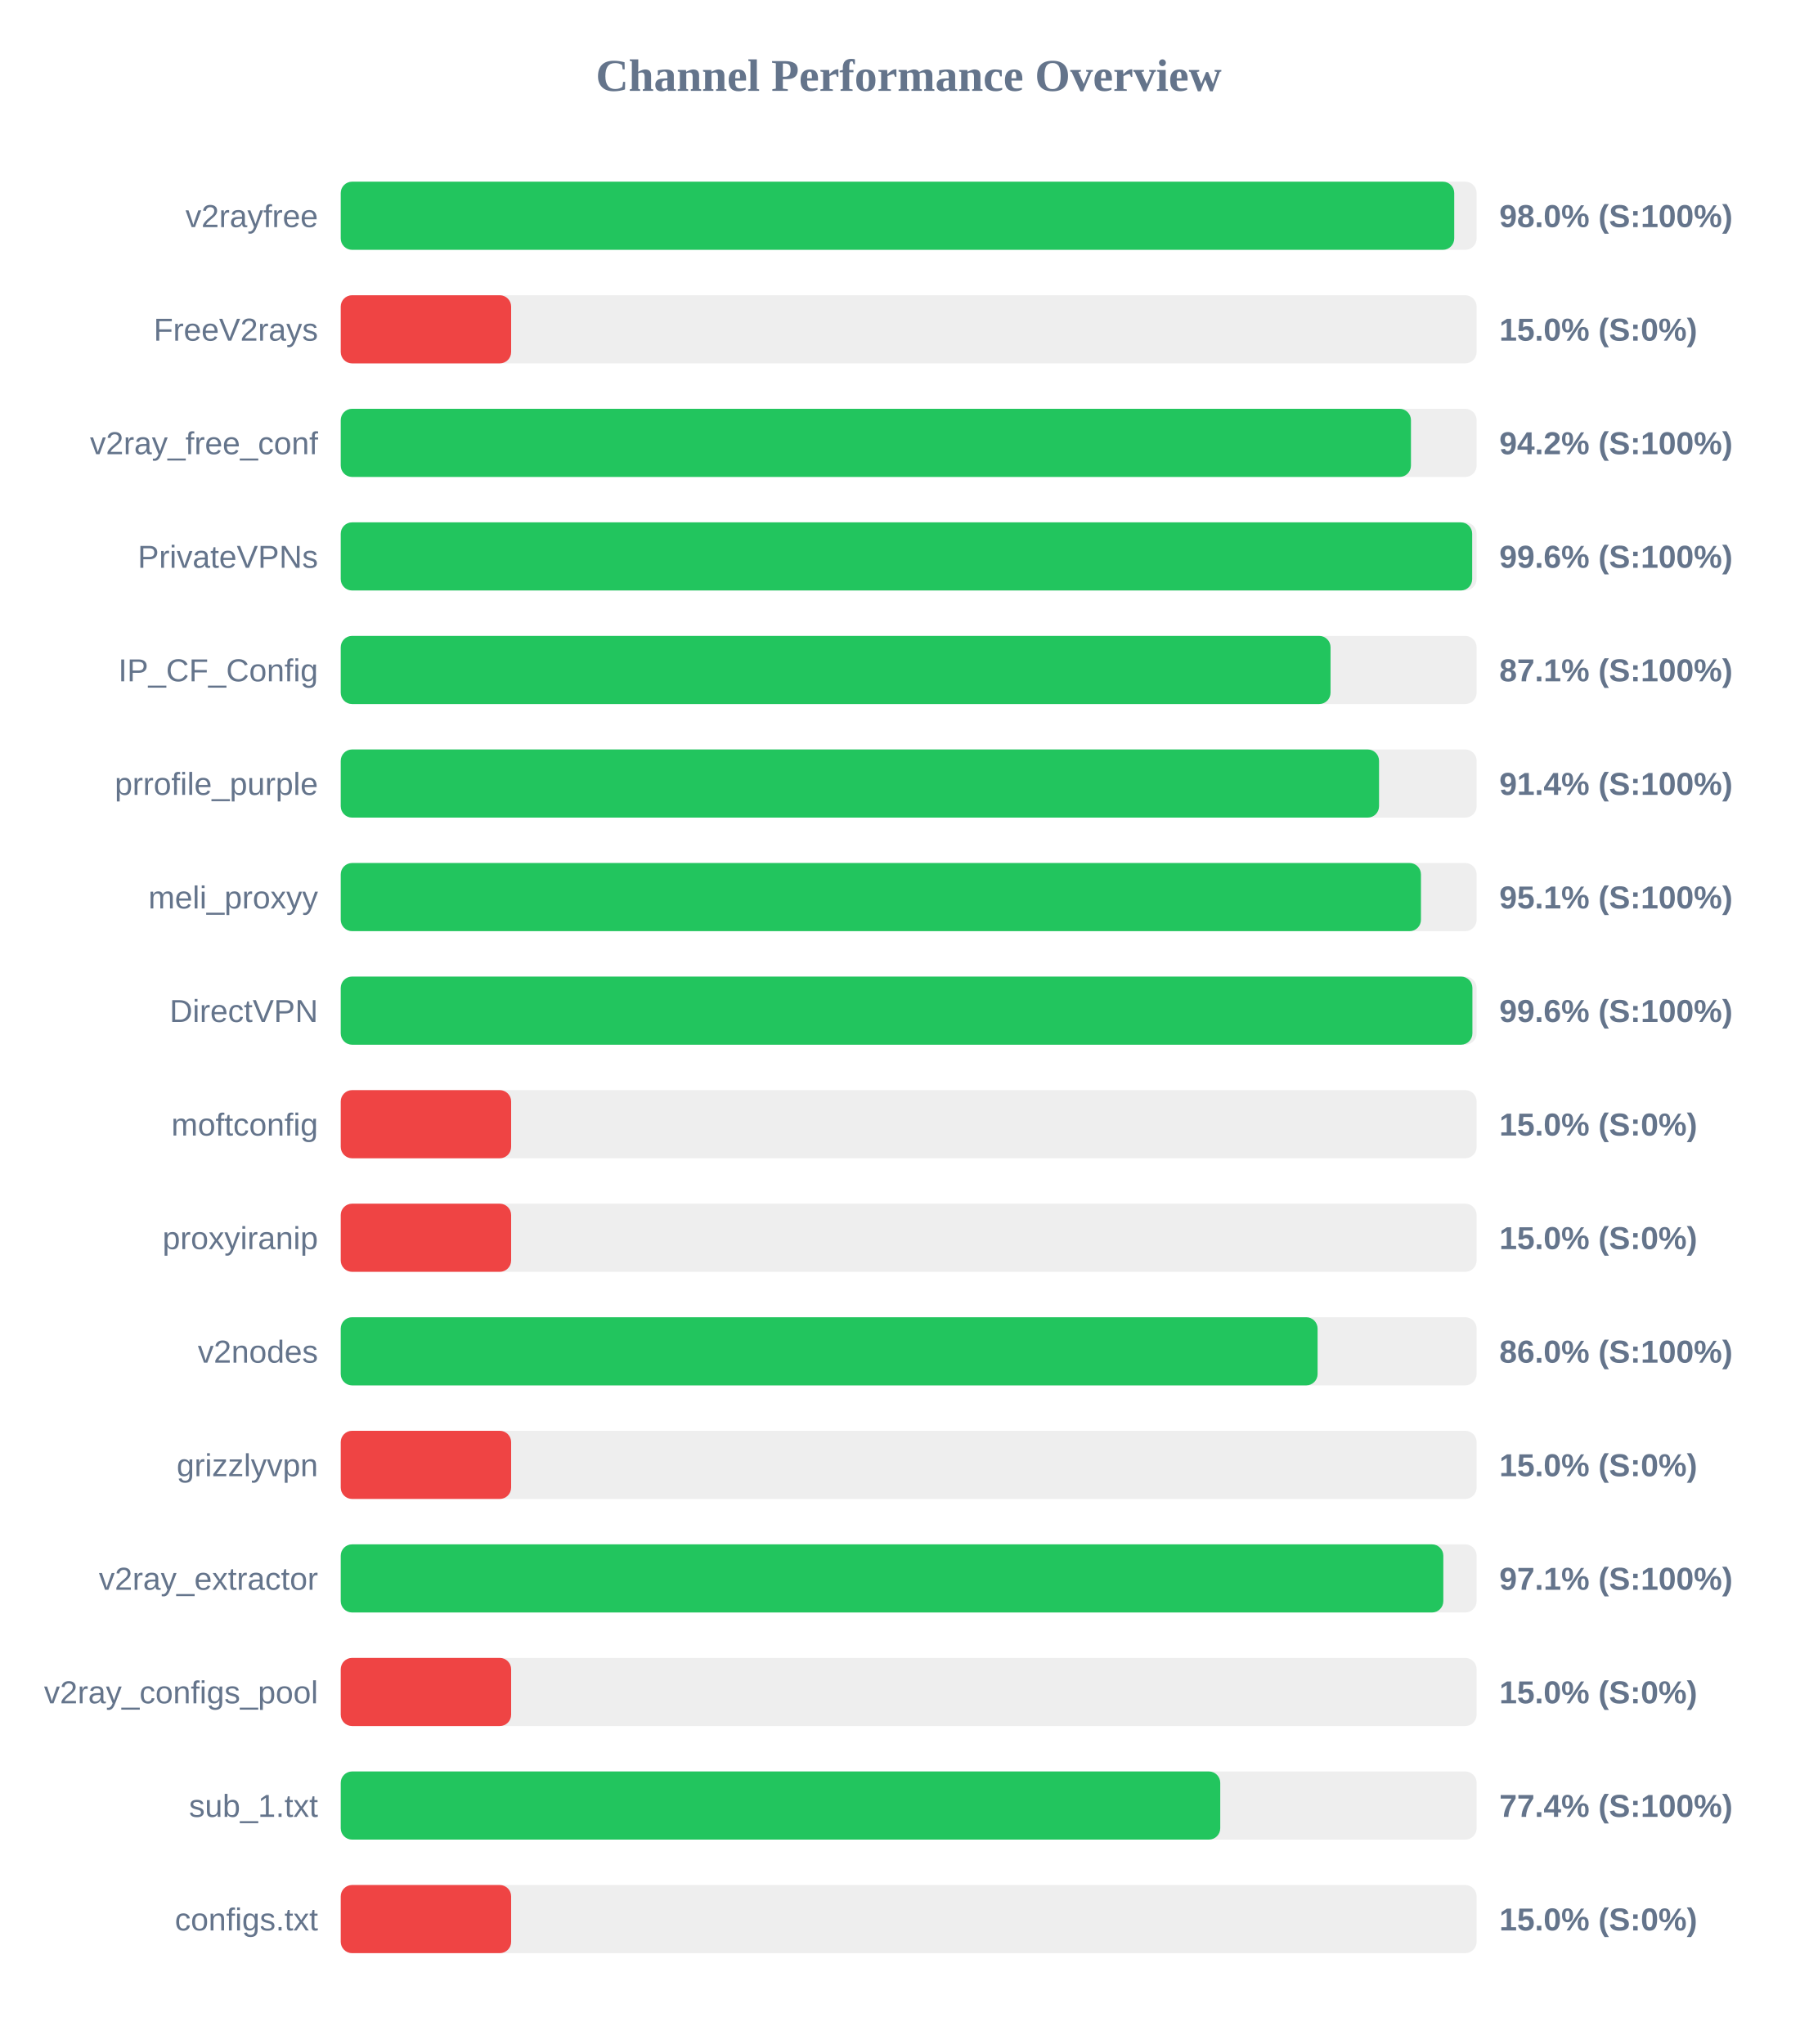
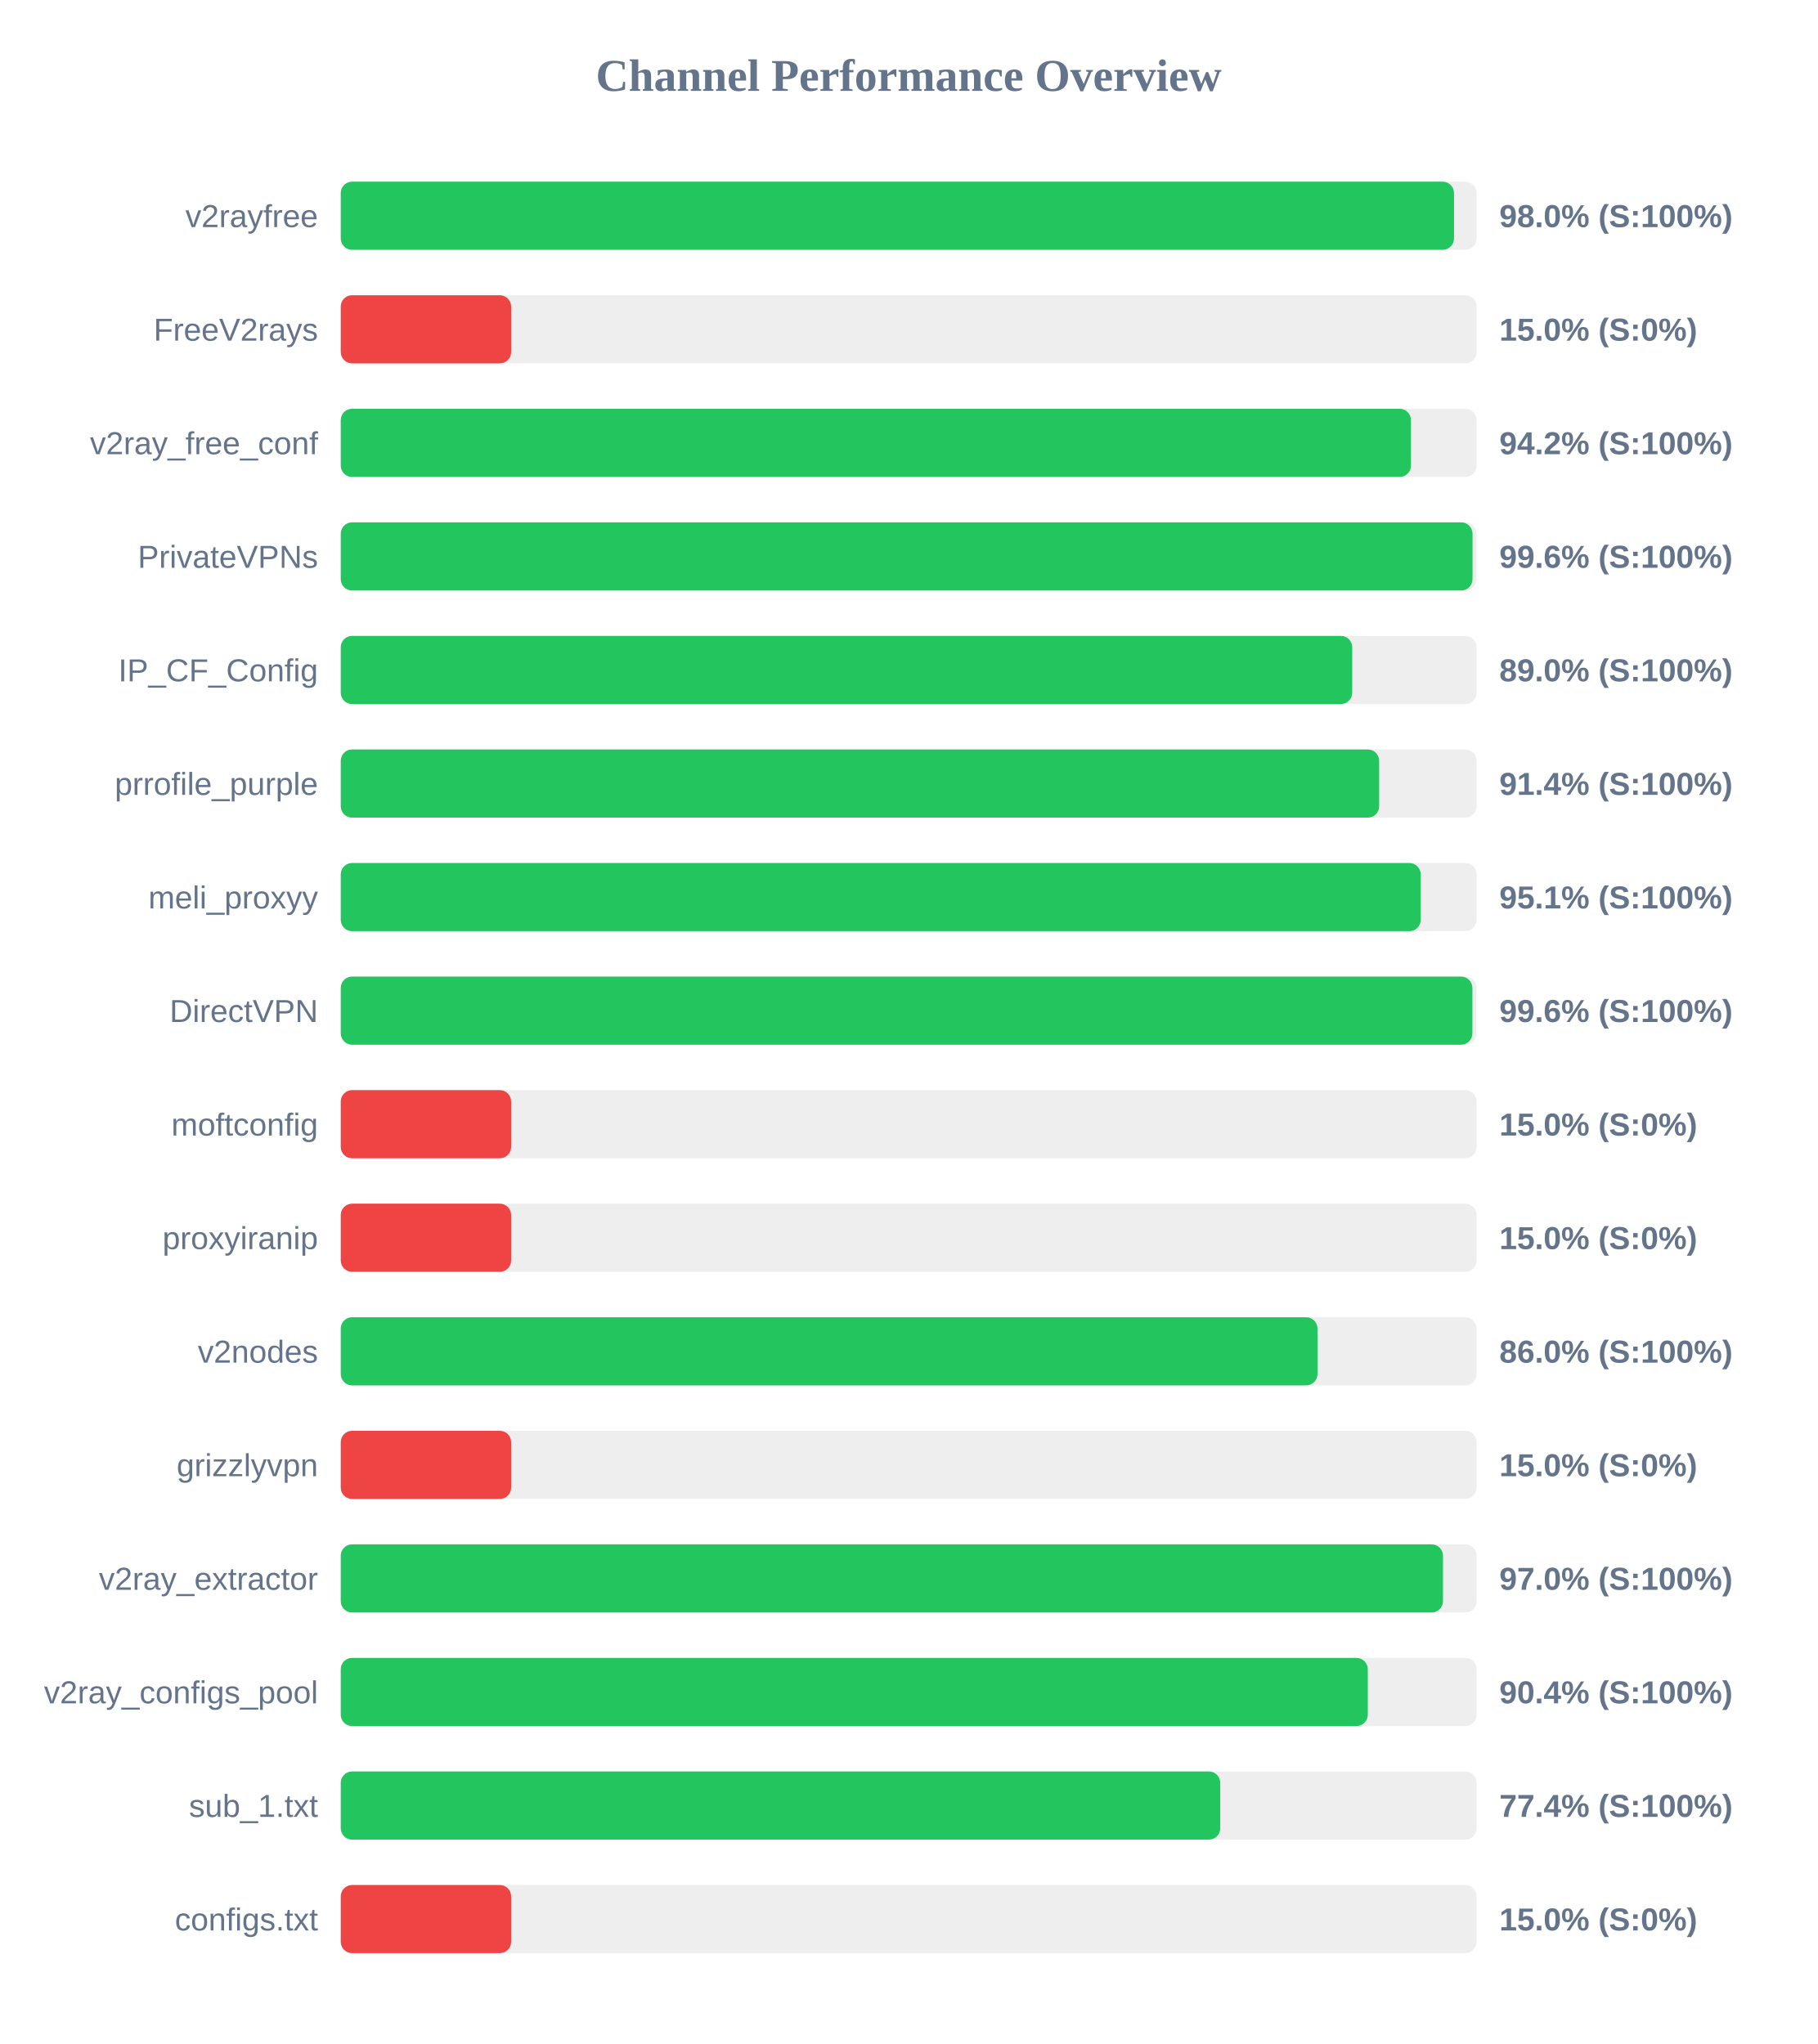
<svg xmlns="http://www.w3.org/2000/svg" width="800" height="900" version="1.1">
  <style>
        .row { font: 14px Arial; fill: #64748b; }
        .score { font: bold 14px Arial; fill: #64748b; }
    </style>
  <text x="400" y="40" text-anchor="middle" font-size="20px" font-weight="bold" fill="#64748b">Channel Performance Overview</text>
  <rect x="150" y="80" width="500" height="30" fill="#eee" rx="5" />
-   <rect x="150" y="80" width="490.15" height="30" fill="#22c55e" rx="5" />
+   <rect x="150" y="80" width="490.05" height="30" fill="#22c55e" rx="5" />
  <text x="140" y="100" text-anchor="end" class="row">v2rayfree</text>
  <text x="660" y="100" text-anchor="start" class="score">98.0% (S:100%)</text>
  <rect x="150" y="130" width="500" height="30" fill="#eee" rx="5" />
  <rect x="150" y="130" width="75.0" height="30" fill="#ef4444" rx="5" />
  <text x="140" y="150" text-anchor="end" class="row">FreeV2rays</text>
  <text x="660" y="150" text-anchor="start" class="score">15.0% (S:0%)</text>
  <rect x="150" y="180" width="500" height="30" fill="#eee" rx="5" />
  <rect x="150" y="180" width="471.1" height="30" fill="#22c55e" rx="5" />
  <text x="140" y="200" text-anchor="end" class="row">v2ray_free_conf</text>
  <text x="660" y="200" text-anchor="start" class="score">94.2% (S:100%)</text>
  <rect x="150" y="230" width="500" height="30" fill="#eee" rx="5" />
-   <rect x="150" y="230" width="498.05" height="30" fill="#22c55e" rx="5" />
+   <rect x="150" y="230" width="498.2" height="30" fill="#22c55e" rx="5" />
  <text x="140" y="250" text-anchor="end" class="row">PrivateVPNs</text>
  <text x="660" y="250" text-anchor="start" class="score">99.6% (S:100%)</text>
  <rect x="150" y="280" width="500" height="30" fill="#eee" rx="5" />
-   <rect x="150" y="280" width="435.7" height="30" fill="#22c55e" rx="5" />
+   <rect x="150" y="280" width="445.25" height="30" fill="#22c55e" rx="5" />
  <text x="140" y="300" text-anchor="end" class="row">IP_CF_Config</text>
-   <text x="660" y="300" text-anchor="start" class="score">87.1% (S:100%)</text>
+   <text x="660" y="300" text-anchor="start" class="score">89.0% (S:100%)</text>
  <rect x="150" y="330" width="500" height="30" fill="#eee" rx="5" />
-   <rect x="150" y="330" width="457.05" height="30" fill="#22c55e" rx="5" />
+   <rect x="150" y="330" width="457.1" height="30" fill="#22c55e" rx="5" />
  <text x="140" y="350" text-anchor="end" class="row">prrofile_purple</text>
  <text x="660" y="350" text-anchor="start" class="score">91.4% (S:100%)</text>
  <rect x="150" y="380" width="500" height="30" fill="#eee" rx="5" />
-   <rect x="150" y="380" width="475.5" height="30" fill="#22c55e" rx="5" />
+   <rect x="150" y="380" width="475.4" height="30" fill="#22c55e" rx="5" />
  <text x="140" y="400" text-anchor="end" class="row">meli_proxyy</text>
  <text x="660" y="400" text-anchor="start" class="score">95.1% (S:100%)</text>
  <rect x="150" y="430" width="500" height="30" fill="#eee" rx="5" />
  <rect x="150" y="430" width="498.15" height="30" fill="#22c55e" rx="5" />
  <text x="140" y="450" text-anchor="end" class="row">DirectVPN</text>
  <text x="660" y="450" text-anchor="start" class="score">99.6% (S:100%)</text>
  <rect x="150" y="480" width="500" height="30" fill="#eee" rx="5" />
  <rect x="150" y="480" width="75.0" height="30" fill="#ef4444" rx="5" />
  <text x="140" y="500" text-anchor="end" class="row">moftconfig</text>
  <text x="660" y="500" text-anchor="start" class="score">15.0% (S:0%)</text>
  <rect x="150" y="530" width="500" height="30" fill="#eee" rx="5" />
  <rect x="150" y="530" width="75.0" height="30" fill="#ef4444" rx="5" />
  <text x="140" y="550" text-anchor="end" class="row">proxyiranip</text>
  <text x="660" y="550" text-anchor="start" class="score">15.0% (S:0%)</text>
  <rect x="150" y="580" width="500" height="30" fill="#eee" rx="5" />
-   <rect x="150" y="580" width="430.0" height="30" fill="#22c55e" rx="5" />
+   <rect x="150" y="580" width="429.95" height="30" fill="#22c55e" rx="5" />
  <text x="140" y="600" text-anchor="end" class="row">v2nodes</text>
  <text x="660" y="600" text-anchor="start" class="score">86.0% (S:100%)</text>
  <rect x="150" y="630" width="500" height="30" fill="#eee" rx="5" />
  <rect x="150" y="630" width="75.0" height="30" fill="#ef4444" rx="5" />
  <text x="140" y="650" text-anchor="end" class="row">grizzlyvpn</text>
  <text x="660" y="650" text-anchor="start" class="score">15.0% (S:0%)</text>
  <rect x="150" y="680" width="500" height="30" fill="#eee" rx="5" />
-   <rect x="150" y="680" width="485.35" height="30" fill="#22c55e" rx="5" />
+   <rect x="150" y="680" width="485.2" height="30" fill="#22c55e" rx="5" />
  <text x="140" y="700" text-anchor="end" class="row">v2ray_extractor</text>
-   <text x="660" y="700" text-anchor="start" class="score">97.1% (S:100%)</text>
+   <text x="660" y="700" text-anchor="start" class="score">97.0% (S:100%)</text>
  <rect x="150" y="730" width="500" height="30" fill="#eee" rx="5" />
-   <rect x="150" y="730" width="75.0" height="30" fill="#ef4444" rx="5" />
+   <rect x="150" y="730" width="452.1" height="30" fill="#22c55e" rx="5" />
  <text x="140" y="750" text-anchor="end" class="row">v2ray_configs_pool</text>
-   <text x="660" y="750" text-anchor="start" class="score">15.0% (S:0%)</text>
+   <text x="660" y="750" text-anchor="start" class="score">90.4% (S:100%)</text>
  <rect x="150" y="780" width="500" height="30" fill="#eee" rx="5" />
  <rect x="150" y="780" width="387.15" height="30" fill="#22c55e" rx="5" />
  <text x="140" y="800" text-anchor="end" class="row">sub_1.txt</text>
  <text x="660" y="800" text-anchor="start" class="score">77.4% (S:100%)</text>
  <rect x="150" y="830" width="500" height="30" fill="#eee" rx="5" />
  <rect x="150" y="830" width="75.0" height="30" fill="#ef4444" rx="5" />
  <text x="140" y="850" text-anchor="end" class="row">configs.txt</text>
  <text x="660" y="850" text-anchor="start" class="score">15.0% (S:0%)</text>
</svg>
